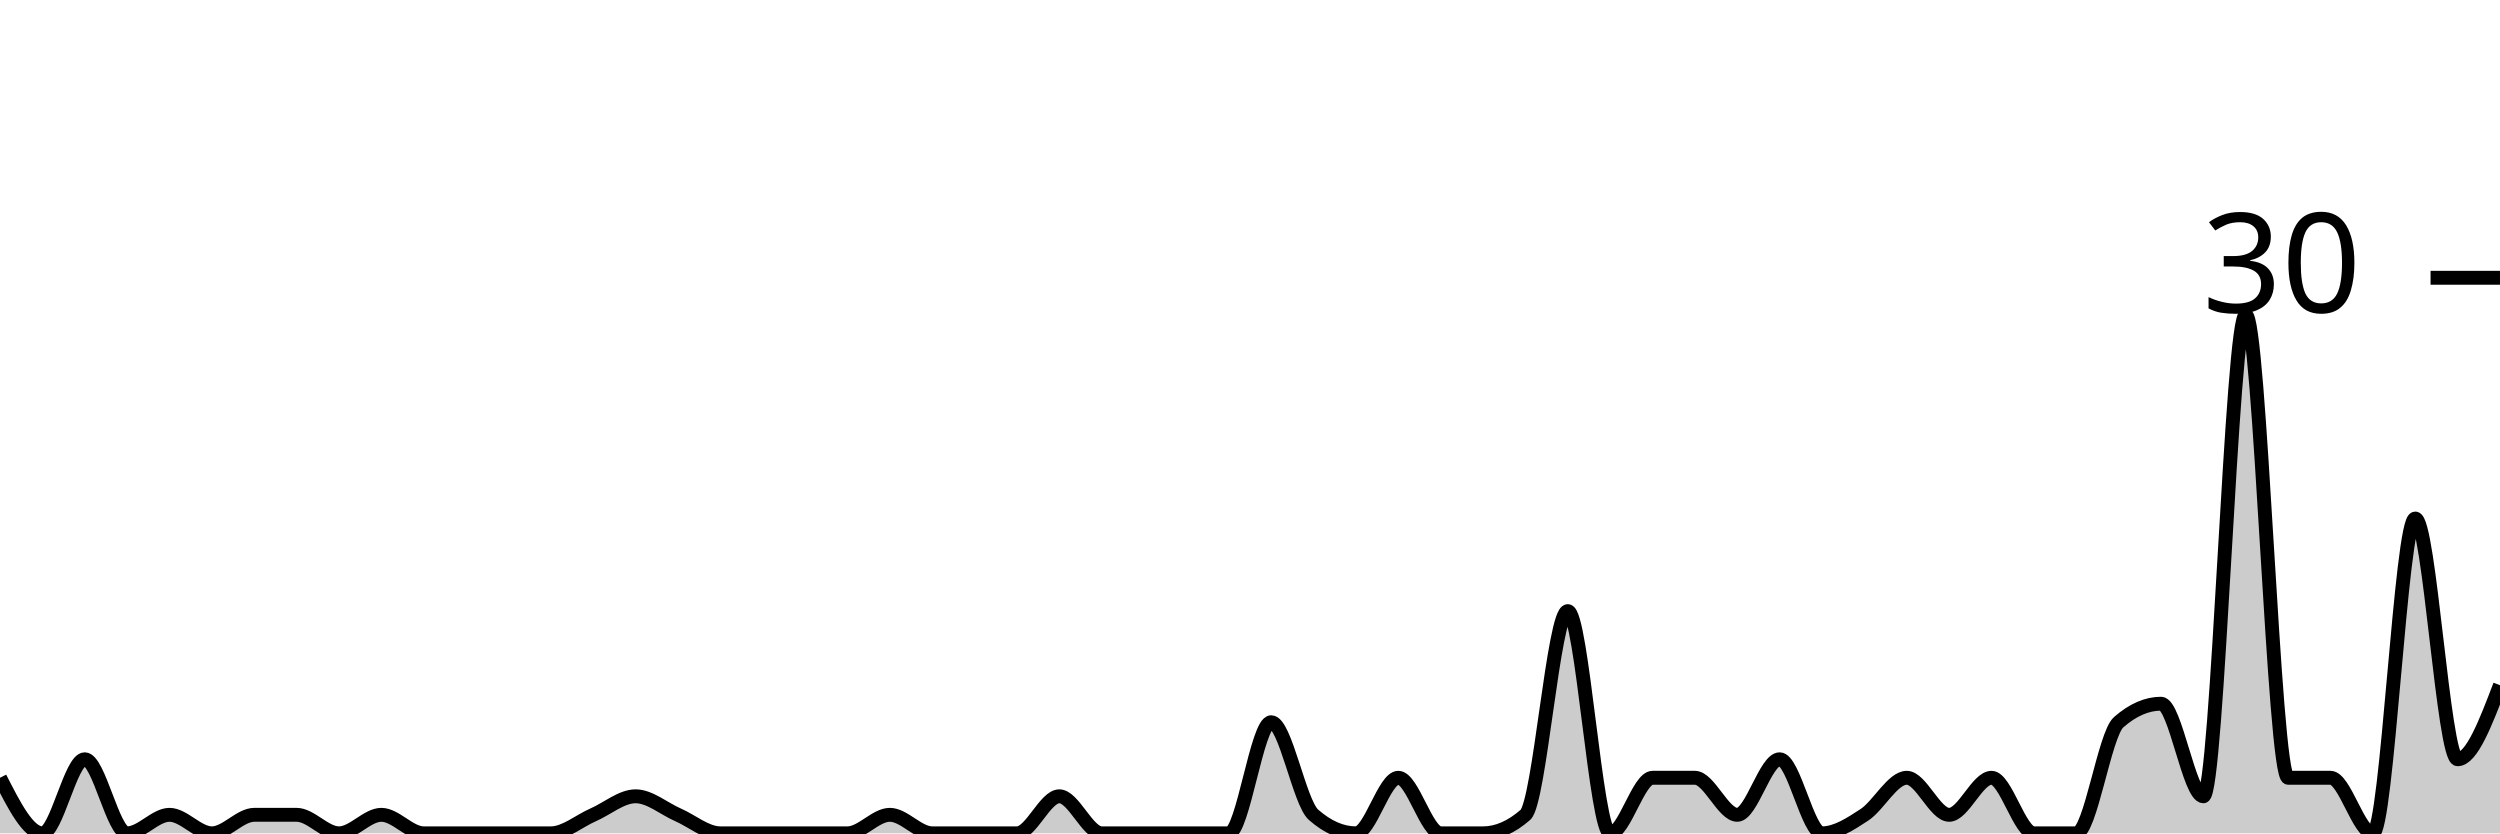
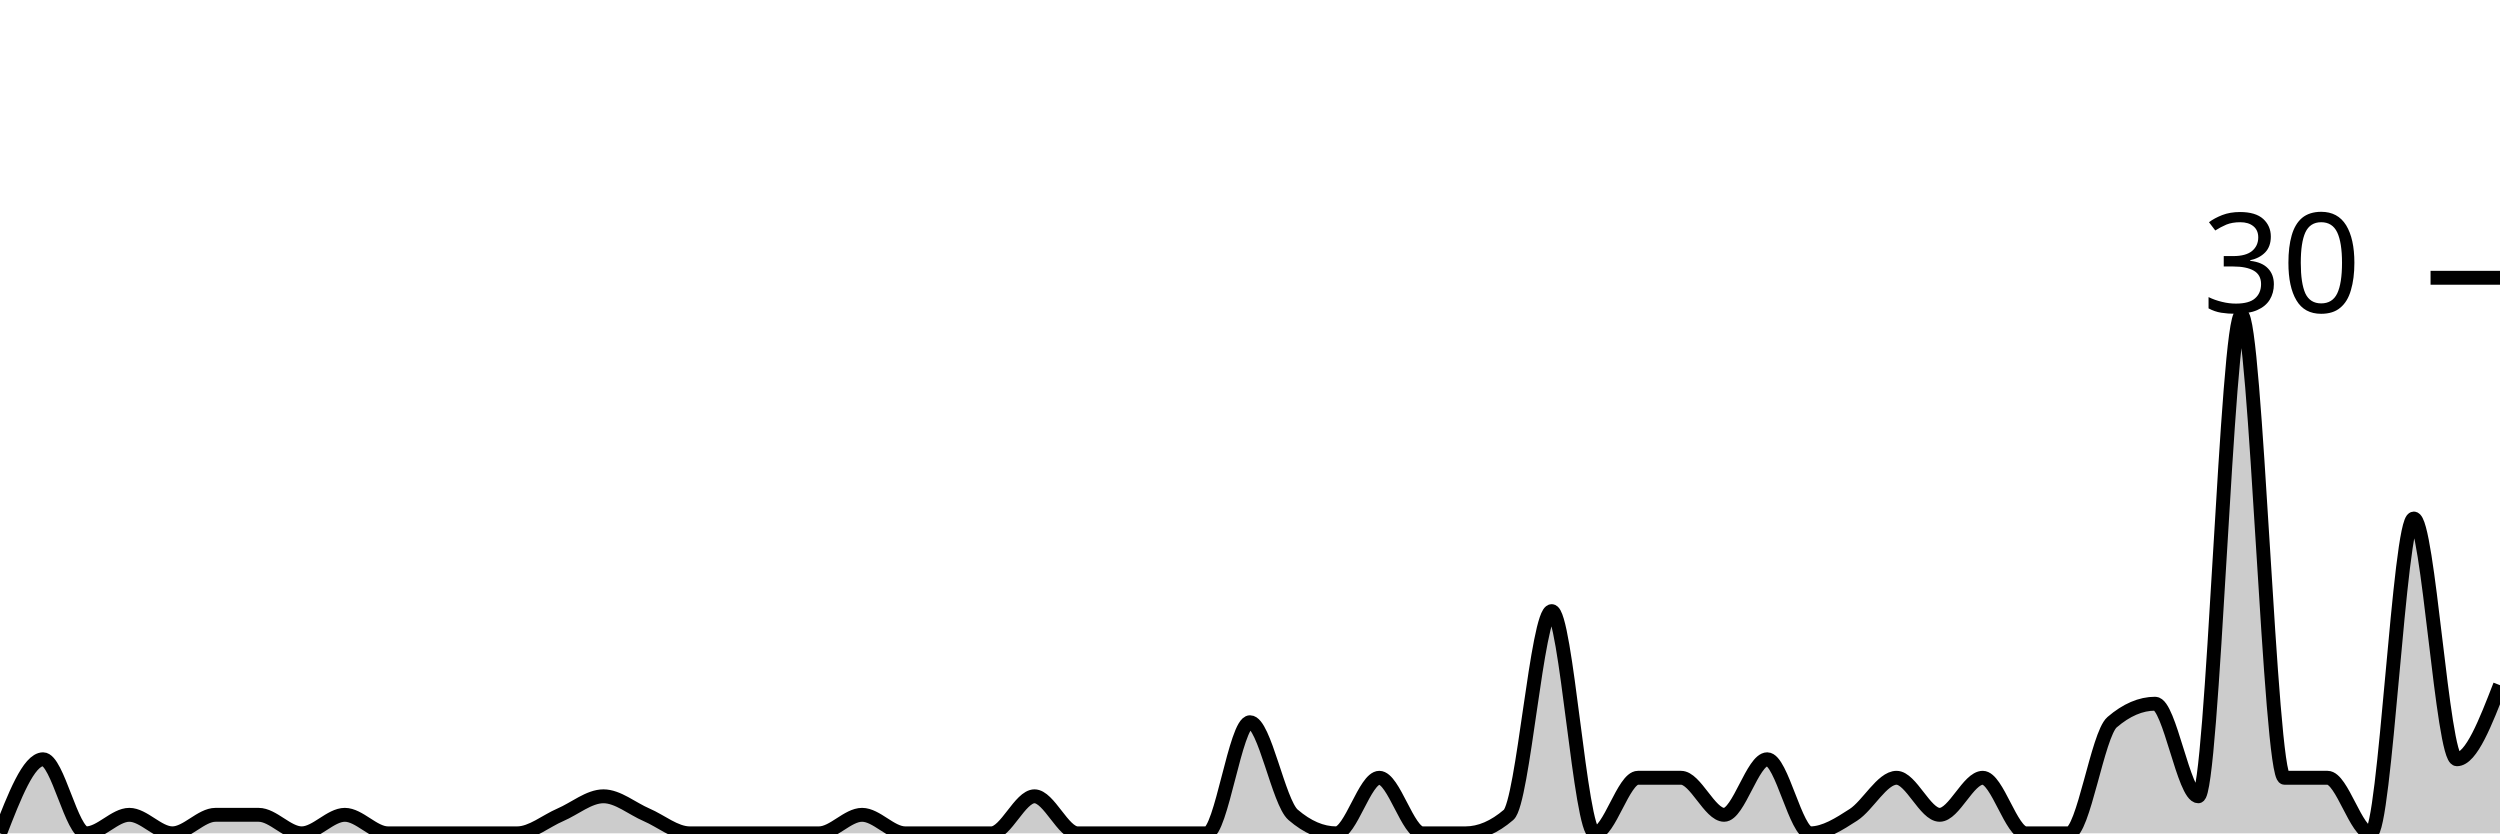
<svg xmlns="http://www.w3.org/2000/svg" viewBox="0 0 180 60">
  <g transform="translate(0,20)">
-     <path class="area" fill="rgba(0, 0, 0, 0.2)" d="M0,36C1.017,38,2.034,40,3.051,40C4.068,40,5.085,34.667,6.102,34.667C7.119,34.667,8.136,40,9.153,40C10.169,40,11.186,38.667,12.203,38.667C13.22,38.667,14.237,40,15.254,40C16.271,40,17.288,38.667,18.305,38.667C19.322,38.667,20.339,38.667,21.356,38.667C22.373,38.667,23.39,40,24.407,40C25.424,40,26.441,38.667,27.458,38.667C28.475,38.667,29.492,40,30.508,40C31.525,40,32.542,40,33.559,40C34.576,40,35.593,40,36.61,40C37.627,40,38.644,40,39.661,40C40.678,40,41.695,39.111,42.712,38.667C43.729,38.222,44.746,37.333,45.763,37.333C46.78,37.333,47.797,38.222,48.814,38.667C49.831,39.111,50.847,40,51.864,40C52.881,40,53.898,40,54.915,40C55.932,40,56.949,40,57.966,40C58.983,40,60,40,61.017,40C62.034,40,63.051,38.667,64.068,38.667C65.085,38.667,66.102,40,67.119,40C68.136,40,69.153,40,70.169,40C71.186,40,72.203,40,73.22,40C74.237,40,75.254,37.333,76.271,37.333C77.288,37.333,78.305,40,79.322,40C80.339,40,81.356,40,82.373,40C83.39,40,84.407,40,85.424,40C86.441,40,87.458,40,88.475,40C89.492,40,90.508,32,91.525,32C92.542,32,93.559,37.778,94.576,38.667C95.593,39.556,96.61,40,97.627,40C98.644,40,99.661,36,100.678,36C101.695,36,102.712,40,103.729,40C104.746,40,105.763,40,106.78,40C107.797,40,108.814,39.556,109.831,38.667C110.847,37.778,111.864,24,112.881,24C113.898,24,114.915,40,115.932,40C116.949,40,117.966,36,118.983,36C120,36,121.017,36,122.034,36C123.051,36,124.068,38.667,125.085,38.667C126.102,38.667,127.119,34.667,128.136,34.667C129.153,34.667,130.169,40,131.186,40C132.203,40,133.22,39.333,134.237,38.667C135.254,38,136.271,36,137.288,36C138.305,36,139.322,38.667,140.339,38.667C141.356,38.667,142.373,36,143.39,36C144.407,36,145.424,40,146.441,40C147.458,40,148.475,40,149.492,40C150.508,40,151.525,32.889,152.542,32C153.559,31.111,154.576,30.667,155.593,30.667C156.61,30.667,157.627,37.333,158.644,37.333C159.661,37.333,160.678,2.667,161.695,2.667C162.712,2.667,163.729,36,164.746,36C165.763,36,166.78,36,167.797,36C168.814,36,169.831,40,170.847,40C171.864,40,172.881,17.333,173.898,17.333C174.915,17.333,175.932,34.667,176.949,34.667C177.966,34.667,178.983,32,180,29.333L180,40C178.983,40,177.966,40,176.949,40C175.932,40,174.915,40,173.898,40C172.881,40,171.864,40,170.847,40C169.831,40,168.814,40,167.797,40C166.78,40,165.763,40,164.746,40C163.729,40,162.712,40,161.695,40C160.678,40,159.661,40,158.644,40C157.627,40,156.61,40,155.593,40C154.576,40,153.559,40,152.542,40C151.525,40,150.508,40,149.492,40C148.475,40,147.458,40,146.441,40C145.424,40,144.407,40,143.39,40C142.373,40,141.356,40,140.339,40C139.322,40,138.305,40,137.288,40C136.271,40,135.254,40,134.237,40C133.22,40,132.203,40,131.186,40C130.169,40,129.153,40,128.136,40C127.119,40,126.102,40,125.085,40C124.068,40,123.051,40,122.034,40C121.017,40,120,40,118.983,40C117.966,40,116.949,40,115.932,40C114.915,40,113.898,40,112.881,40C111.864,40,110.847,40,109.831,40C108.814,40,107.797,40,106.78,40C105.763,40,104.746,40,103.729,40C102.712,40,101.695,40,100.678,40C99.661,40,98.644,40,97.627,40C96.61,40,95.593,40,94.576,40C93.559,40,92.542,40,91.525,40C90.508,40,89.492,40,88.475,40C87.458,40,86.441,40,85.424,40C84.407,40,83.39,40,82.373,40C81.356,40,80.339,40,79.322,40C78.305,40,77.288,40,76.271,40C75.254,40,74.237,40,73.22,40C72.203,40,71.186,40,70.169,40C69.153,40,68.136,40,67.119,40C66.102,40,65.085,40,64.068,40C63.051,40,62.034,40,61.017,40C60,40,58.983,40,57.966,40C56.949,40,55.932,40,54.915,40C53.898,40,52.881,40,51.864,40C50.847,40,49.831,40,48.814,40C47.797,40,46.78,40,45.763,40C44.746,40,43.729,40,42.712,40C41.695,40,40.678,40,39.661,40C38.644,40,37.627,40,36.61,40C35.593,40,34.576,40,33.559,40C32.542,40,31.525,40,30.508,40C29.492,40,28.475,40,27.458,40C26.441,40,25.424,40,24.407,40C23.39,40,22.373,40,21.356,40C20.339,40,19.322,40,18.305,40C17.288,40,16.271,40,15.254,40C14.237,40,13.22,40,12.203,40C11.186,40,10.169,40,9.153,40C8.136,40,7.119,40,6.102,40C5.085,40,4.068,40,3.051,40C2.034,40,1.017,40,0,40Z" />
-     <path class="line" stroke="black" fill="none" d="M0,36C1.017,38,2.034,40,3.051,40C4.068,40,5.085,34.667,6.102,34.667C7.119,34.667,8.136,40,9.153,40C10.169,40,11.186,38.667,12.203,38.667C13.22,38.667,14.237,40,15.254,40C16.271,40,17.288,38.667,18.305,38.667C19.322,38.667,20.339,38.667,21.356,38.667C22.373,38.667,23.39,40,24.407,40C25.424,40,26.441,38.667,27.458,38.667C28.475,38.667,29.492,40,30.508,40C31.525,40,32.542,40,33.559,40C34.576,40,35.593,40,36.61,40C37.627,40,38.644,40,39.661,40C40.678,40,41.695,39.111,42.712,38.667C43.729,38.222,44.746,37.333,45.763,37.333C46.78,37.333,47.797,38.222,48.814,38.667C49.831,39.111,50.847,40,51.864,40C52.881,40,53.898,40,54.915,40C55.932,40,56.949,40,57.966,40C58.983,40,60,40,61.017,40C62.034,40,63.051,38.667,64.068,38.667C65.085,38.667,66.102,40,67.119,40C68.136,40,69.153,40,70.169,40C71.186,40,72.203,40,73.22,40C74.237,40,75.254,37.333,76.271,37.333C77.288,37.333,78.305,40,79.322,40C80.339,40,81.356,40,82.373,40C83.39,40,84.407,40,85.424,40C86.441,40,87.458,40,88.475,40C89.492,40,90.508,32,91.525,32C92.542,32,93.559,37.778,94.576,38.667C95.593,39.556,96.61,40,97.627,40C98.644,40,99.661,36,100.678,36C101.695,36,102.712,40,103.729,40C104.746,40,105.763,40,106.78,40C107.797,40,108.814,39.556,109.831,38.667C110.847,37.778,111.864,24,112.881,24C113.898,24,114.915,40,115.932,40C116.949,40,117.966,36,118.983,36C120,36,121.017,36,122.034,36C123.051,36,124.068,38.667,125.085,38.667C126.102,38.667,127.119,34.667,128.136,34.667C129.153,34.667,130.169,40,131.186,40C132.203,40,133.22,39.333,134.237,38.667C135.254,38,136.271,36,137.288,36C138.305,36,139.322,38.667,140.339,38.667C141.356,38.667,142.373,36,143.39,36C144.407,36,145.424,40,146.441,40C147.458,40,148.475,40,149.492,40C150.508,40,151.525,32.889,152.542,32C153.559,31.111,154.576,30.667,155.593,30.667C156.61,30.667,157.627,37.333,158.644,37.333C159.661,37.333,160.678,2.667,161.695,2.667C162.712,2.667,163.729,36,164.746,36C165.763,36,166.78,36,167.797,36C168.814,36,169.831,40,170.847,40C171.864,40,172.881,17.333,173.898,17.333C174.915,17.333,175.932,34.667,176.949,34.667C177.966,34.667,178.983,32,180,29.333" />
+     <path class="area" fill="rgba(0, 0, 0, 0.2)" d="M0,40C1.034,37.333,2.069,34.667,3.103,34.667C4.138,34.667,5.172,40,6.207,40C7.241,40,8.276,38.667,9.31,38.667C10.345,38.667,11.379,40,12.414,40C13.448,40,14.483,38.667,15.517,38.667C16.552,38.667,17.586,38.667,18.621,38.667C19.655,38.667,20.69,40,21.724,40C22.759,40,23.793,38.667,24.828,38.667C25.862,38.667,26.897,40,27.931,40C28.966,40,30,40,31.034,40C32.069,40,33.103,40,34.138,40C35.172,40,36.207,40,37.241,40C38.276,40,39.31,39.111,40.345,38.667C41.379,38.222,42.414,37.333,43.448,37.333C44.483,37.333,45.517,38.222,46.552,38.667C47.586,39.111,48.621,40,49.655,40C50.69,40,51.724,40,52.759,40C53.793,40,54.828,40,55.862,40C56.897,40,57.931,40,58.966,40C60,40,61.034,38.667,62.069,38.667C63.103,38.667,64.138,40,65.172,40C66.207,40,67.241,40,68.276,40C69.31,40,70.345,40,71.379,40C72.414,40,73.448,37.333,74.483,37.333C75.517,37.333,76.552,40,77.586,40C78.621,40,79.655,40,80.69,40C81.724,40,82.759,40,83.793,40C84.828,40,85.862,40,86.897,40C87.931,40,88.966,32,90,32C91.034,32,92.069,37.778,93.103,38.667C94.138,39.556,95.172,40,96.207,40C97.241,40,98.276,36,99.31,36C100.345,36,101.379,40,102.414,40C103.448,40,104.483,40,105.517,40C106.552,40,107.586,39.556,108.621,38.667C109.655,37.778,110.69,24,111.724,24C112.759,24,113.793,40,114.828,40C115.862,40,116.897,36,117.931,36C118.966,36,120,36,121.034,36C122.069,36,123.103,38.667,124.138,38.667C125.172,38.667,126.207,34.667,127.241,34.667C128.276,34.667,129.31,40,130.345,40C131.379,40,132.414,39.333,133.448,38.667C134.483,38,135.517,36,136.552,36C137.586,36,138.621,38.667,139.655,38.667C140.69,38.667,141.724,36,142.759,36C143.793,36,144.828,40,145.862,40C146.897,40,147.931,40,148.966,40C150,40,151.034,32.889,152.069,32C153.103,31.111,154.138,30.667,155.172,30.667C156.207,30.667,157.241,37.333,158.276,37.333C159.31,37.333,160.345,2.667,161.379,2.667C162.414,2.667,163.448,36,164.483,36C165.517,36,166.552,36,167.586,36C168.621,36,169.655,40,170.69,40C171.724,40,172.759,17.333,173.793,17.333C174.828,17.333,175.862,34.667,176.897,34.667C177.931,34.667,178.966,32,180,29.333L180,40C178.966,40,177.931,40,176.897,40C175.862,40,174.828,40,173.793,40C172.759,40,171.724,40,170.69,40C169.655,40,168.621,40,167.586,40C166.552,40,165.517,40,164.483,40C163.448,40,162.414,40,161.379,40C160.345,40,159.31,40,158.276,40C157.241,40,156.207,40,155.172,40C154.138,40,153.103,40,152.069,40C151.034,40,150,40,148.966,40C147.931,40,146.897,40,145.862,40C144.828,40,143.793,40,142.759,40C141.724,40,140.69,40,139.655,40C138.621,40,137.586,40,136.552,40C135.517,40,134.483,40,133.448,40C132.414,40,131.379,40,130.345,40C129.31,40,128.276,40,127.241,40C126.207,40,125.172,40,124.138,40C123.103,40,122.069,40,121.034,40C120,40,118.966,40,117.931,40C116.897,40,115.862,40,114.828,40C113.793,40,112.759,40,111.724,40C110.69,40,109.655,40,108.621,40C107.586,40,106.552,40,105.517,40C104.483,40,103.448,40,102.414,40C101.379,40,100.345,40,99.31,40C98.276,40,97.241,40,96.207,40C95.172,40,94.138,40,93.103,40C92.069,40,91.034,40,90,40C88.966,40,87.931,40,86.897,40C85.862,40,84.828,40,83.793,40C82.759,40,81.724,40,80.69,40C79.655,40,78.621,40,77.586,40C76.552,40,75.517,40,74.483,40C73.448,40,72.414,40,71.379,40C70.345,40,69.31,40,68.276,40C67.241,40,66.207,40,65.172,40C64.138,40,63.103,40,62.069,40C61.034,40,60,40,58.966,40C57.931,40,56.897,40,55.862,40C54.828,40,53.793,40,52.759,40C51.724,40,50.69,40,49.655,40C48.621,40,47.586,40,46.552,40C45.517,40,44.483,40,43.448,40C42.414,40,41.379,40,40.345,40C39.31,40,38.276,40,37.241,40C36.207,40,35.172,40,34.138,40C33.103,40,32.069,40,31.034,40C30,40,28.966,40,27.931,40C26.897,40,25.862,40,24.828,40C23.793,40,22.759,40,21.724,40C20.69,40,19.655,40,18.621,40C17.586,40,16.552,40,15.517,40C14.483,40,13.448,40,12.414,40C11.379,40,10.345,40,9.31,40C8.276,40,7.241,40,6.207,40C5.172,40,4.138,40,3.103,40C2.069,40,1.034,40,0,40Z" />
+     <path class="line" stroke="black" fill="none" d="M0,40C1.034,37.333,2.069,34.667,3.103,34.667C4.138,34.667,5.172,40,6.207,40C7.241,40,8.276,38.667,9.31,38.667C10.345,38.667,11.379,40,12.414,40C13.448,40,14.483,38.667,15.517,38.667C16.552,38.667,17.586,38.667,18.621,38.667C19.655,38.667,20.69,40,21.724,40C22.759,40,23.793,38.667,24.828,38.667C25.862,38.667,26.897,40,27.931,40C28.966,40,30,40,31.034,40C32.069,40,33.103,40,34.138,40C35.172,40,36.207,40,37.241,40C38.276,40,39.31,39.111,40.345,38.667C41.379,38.222,42.414,37.333,43.448,37.333C44.483,37.333,45.517,38.222,46.552,38.667C47.586,39.111,48.621,40,49.655,40C50.69,40,51.724,40,52.759,40C53.793,40,54.828,40,55.862,40C56.897,40,57.931,40,58.966,40C60,40,61.034,38.667,62.069,38.667C63.103,38.667,64.138,40,65.172,40C66.207,40,67.241,40,68.276,40C69.31,40,70.345,40,71.379,40C72.414,40,73.448,37.333,74.483,37.333C75.517,37.333,76.552,40,77.586,40C78.621,40,79.655,40,80.69,40C81.724,40,82.759,40,83.793,40C84.828,40,85.862,40,86.897,40C87.931,40,88.966,32,90,32C91.034,32,92.069,37.778,93.103,38.667C94.138,39.556,95.172,40,96.207,40C97.241,40,98.276,36,99.31,36C100.345,36,101.379,40,102.414,40C103.448,40,104.483,40,105.517,40C106.552,40,107.586,39.556,108.621,38.667C109.655,37.778,110.69,24,111.724,24C112.759,24,113.793,40,114.828,40C115.862,40,116.897,36,117.931,36C118.966,36,120,36,121.034,36C122.069,36,123.103,38.667,124.138,38.667C125.172,38.667,126.207,34.667,127.241,34.667C128.276,34.667,129.31,40,130.345,40C131.379,40,132.414,39.333,133.448,38.667C134.483,38,135.517,36,136.552,36C137.586,36,138.621,38.667,139.655,38.667C140.69,38.667,141.724,36,142.759,36C143.793,36,144.828,40,145.862,40C146.897,40,147.931,40,148.966,40C150,40,151.034,32.889,152.069,32C153.103,31.111,154.138,30.667,155.172,30.667C156.207,30.667,157.241,37.333,158.276,37.333C159.31,37.333,160.345,2.667,161.379,2.667C162.414,2.667,163.448,36,164.483,36C165.517,36,166.552,36,167.586,36C168.621,36,169.655,40,170.69,40C171.724,40,172.759,17.333,173.793,17.333C174.828,17.333,175.862,34.667,176.897,34.667C177.931,34.667,178.966,32,180,29.333" />
    <path class="axis-ceiling" stroke-width="1" stroke="black" fill="none" d="M175,0L180,0" />
    <text class="axis-ceiling-label" font-family="sans-serif" text-anchor="end" font-size="10px" x="170" y="2.5">30</text>
  </g>
</svg>
